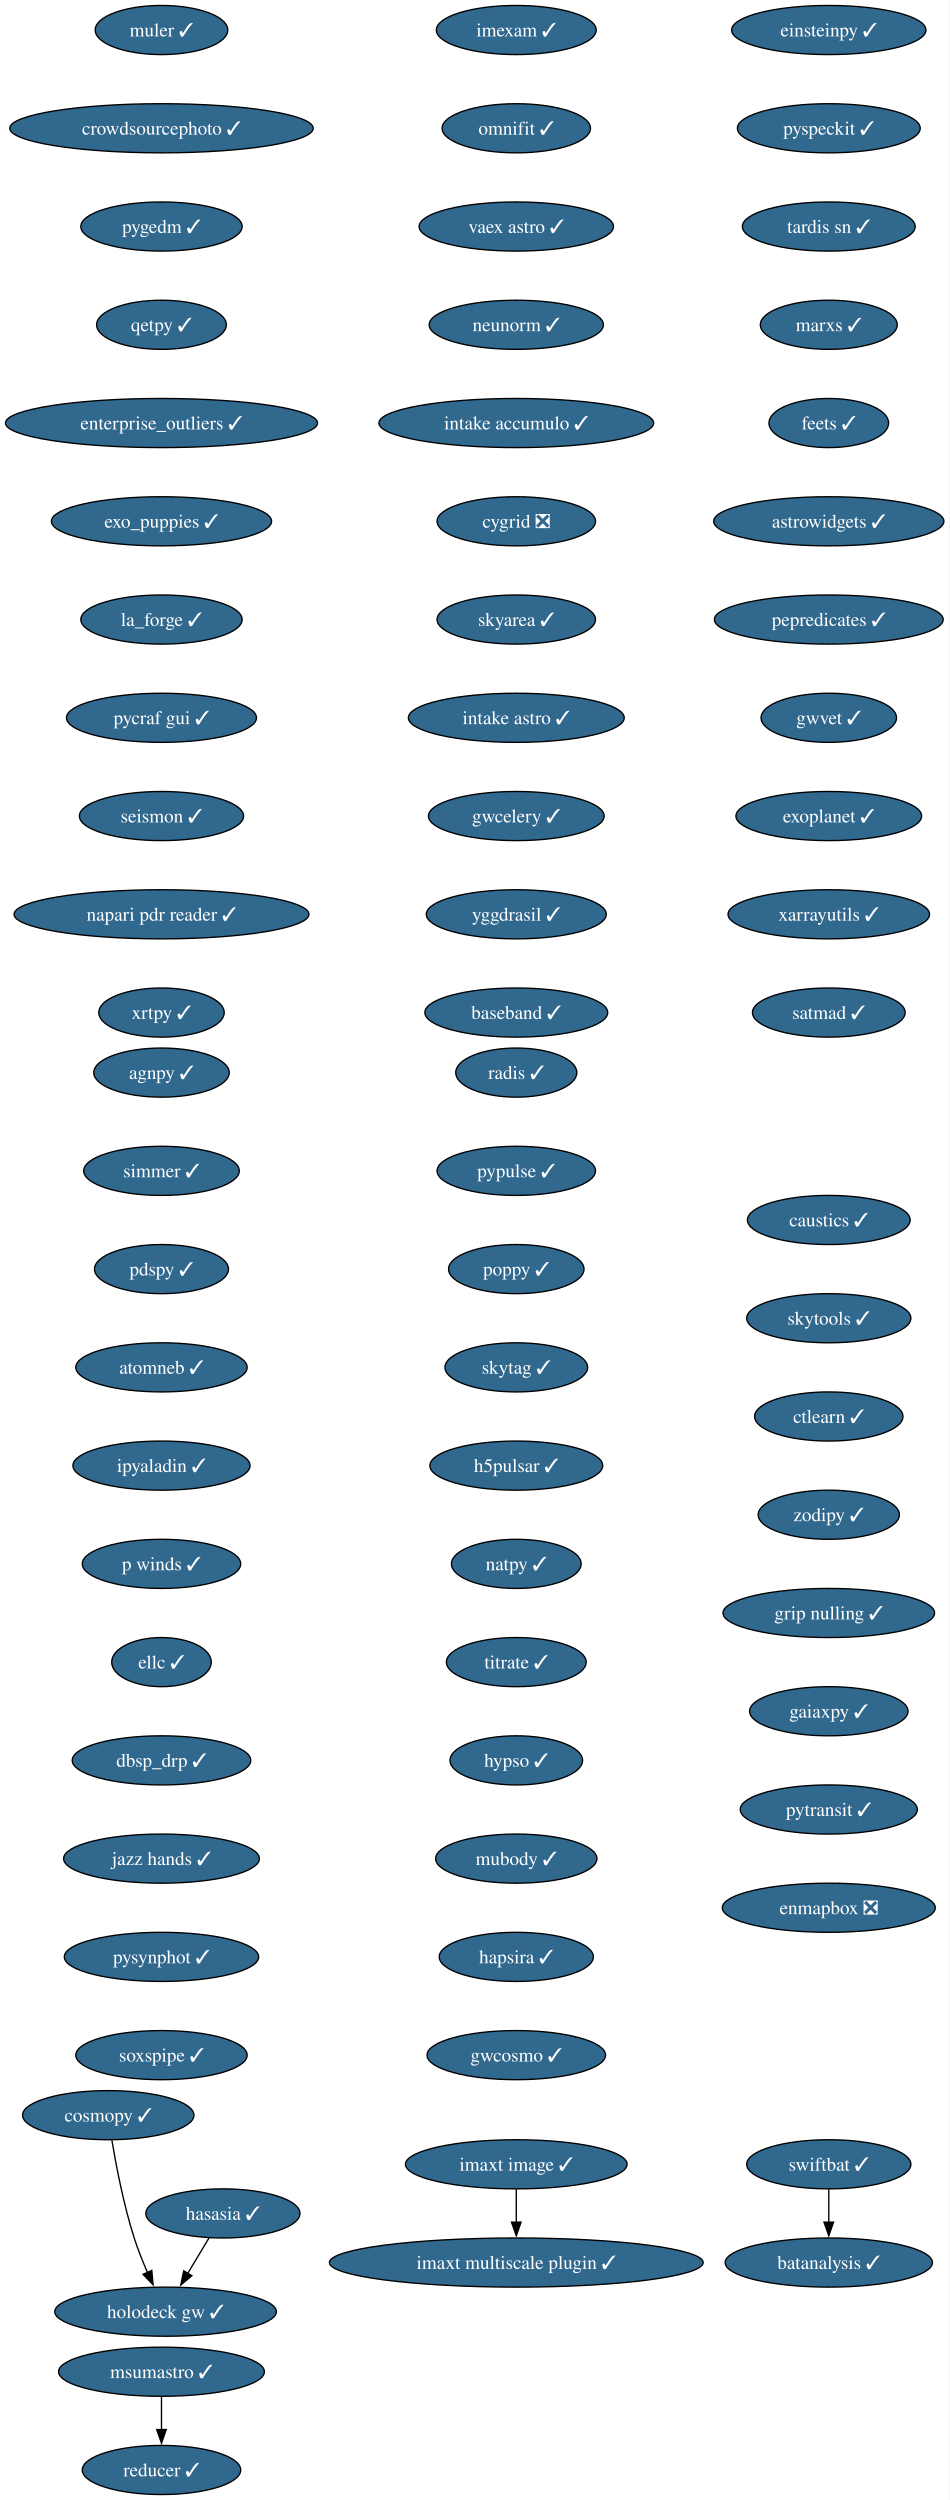
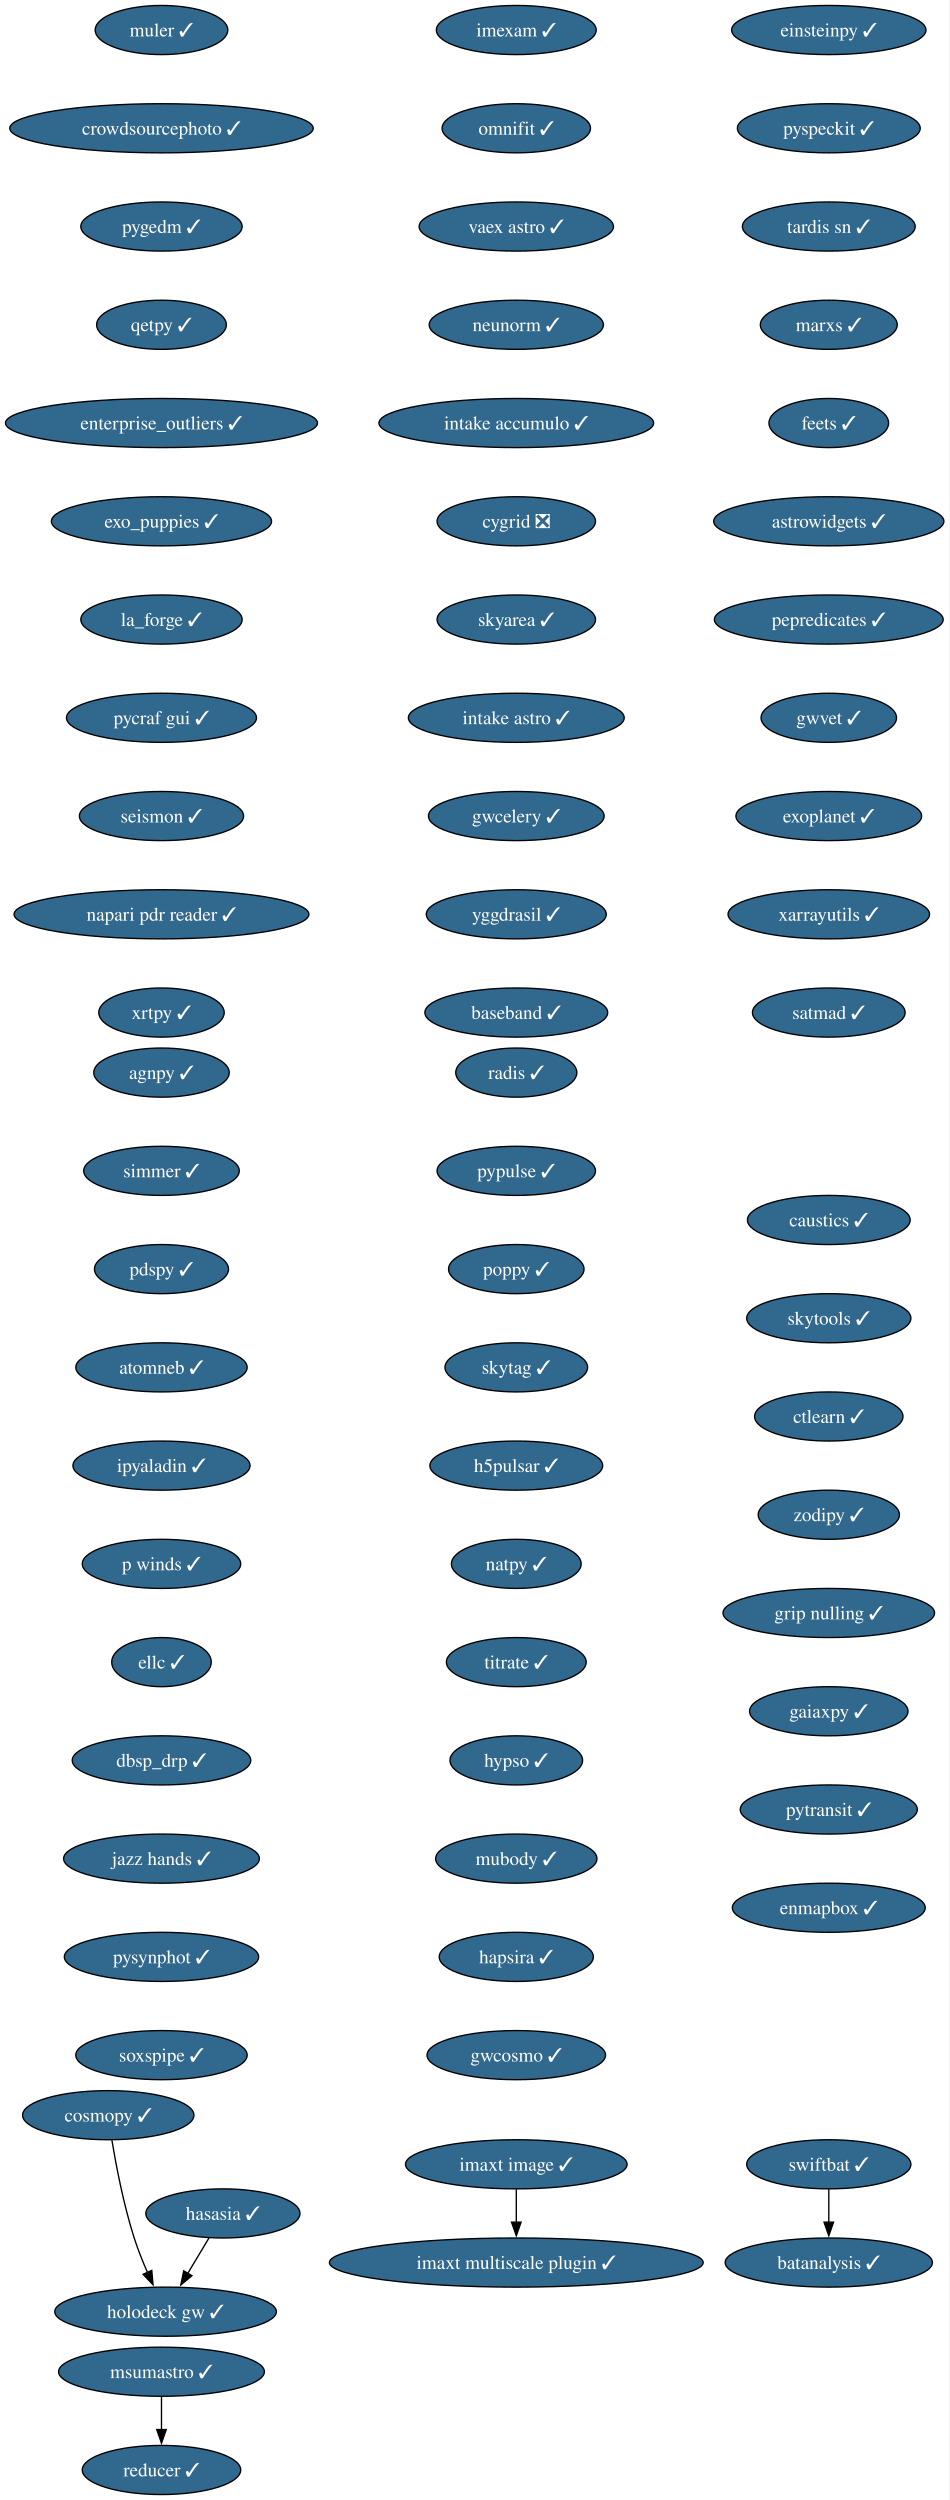
<svg xmlns="http://www.w3.org/2000/svg" xmlns:xlink="http://www.w3.org/1999/xlink" width="696pt" height="1832pt" viewBox="0.00 0.00 696.00 1832.00">
  <g id="graph0" class="graph" transform="scale(1 1) rotate(0) translate(4 1828)">
    <polygon fill="white" stroke="none" points="-4,4 -4,-1828 691.69,-1828 691.69,4 -4,4" />
    <g id="node1" class="node">
      <g id="a_node1">
        <a xlink:href="https://github.com/conda-forge/imexam-feedstock/pull/17" xlink:title="imexam ✓">
          <ellipse fill="#31688e" stroke="black" cx="374.34" cy="-1806" rx="58.57" ry="18" />
          <text xml:space="preserve" text-anchor="middle" x="374.34" y="-1801.33" font-family="Times,serif" font-size="14.00" fill="white">imexam ✓</text>
        </a>
      </g>
    </g>
    <g id="node2" class="node">
      <g id="a_node2">
        <a xlink:href="https://github.com/conda-forge/omnifit-feedstock/pull/15" xlink:title="omnifit ✓">
          <ellipse fill="#31688e" stroke="black" cx="374.34" cy="-1734" rx="54.36" ry="18" />
          <text xml:space="preserve" text-anchor="middle" x="374.34" y="-1729.33" font-family="Times,serif" font-size="14.00" fill="white">omnifit ✓</text>
        </a>
      </g>
    </g>
    <g id="node5" class="node">
      <g id="a_node5">
        <a xlink:href="https://github.com/conda-forge/vaex-astro-feedstock/pull/23" xlink:title="vaex astro ✓">
          <ellipse fill="#31688e" stroke="black" cx="374.34" cy="-1662" rx="71.2" ry="18" />
          <text xml:space="preserve" text-anchor="middle" x="374.34" y="-1657.33" font-family="Times,serif" font-size="14.00" fill="white">vaex astro ✓</text>
        </a>
      </g>
    </g>
    <g id="node3" class="node">
      <g id="a_node3">
        <a xlink:href="https://github.com/conda-forge/msumastro-feedstock/pull/25" xlink:title="msumastro ✓">
          <ellipse fill="#31688e" stroke="black" cx="114.34" cy="-90" rx="75.41" ry="18" />
          <text xml:space="preserve" text-anchor="middle" x="114.34" y="-85.33" font-family="Times,serif" font-size="14.00" fill="white">msumastro ✓</text>
        </a>
      </g>
    </g>
    <g id="node4" class="node">
      <g id="a_node4">
        <a xlink:href="https://github.com/conda-forge/reducer-feedstock/pull/13" xlink:title="reducer ✓">
          <ellipse fill="#31688e" stroke="black" cx="114.34" cy="-18" rx="58.05" ry="18" />
          <text xml:space="preserve" text-anchor="middle" x="114.34" y="-13.32" font-family="Times,serif" font-size="14.00" fill="white">reducer ✓</text>
        </a>
      </g>
    </g>
    <g id="edge2" class="edge">
      <path fill="none" stroke="black" d="M114.34,-71.7C114.34,-64.41 114.34,-55.73 114.34,-47.54" />
      <polygon fill="black" stroke="black" points="117.84,-47.62 114.34,-37.62 110.84,-47.62 117.84,-47.62" />
    </g>
    <g id="node6" class="node">
      <g id="a_node6">
        <a xlink:href="https://github.com/conda-forge/neunorm-feedstock/pull/6" xlink:title="neunorm ✓">
          <ellipse fill="#31688e" stroke="black" cx="374.34" cy="-1590" rx="63.84" ry="18" />
          <text xml:space="preserve" text-anchor="middle" x="374.34" y="-1585.33" font-family="Times,serif" font-size="14.00" fill="white">neunorm ✓</text>
        </a>
      </g>
    </g>
    <g id="node7" class="node">
      <g id="a_node7">
        <a xlink:href="https://github.com/conda-forge/intake-accumulo-feedstock/pull/2" xlink:title="intake accumulo ✓">
          <ellipse fill="#31688e" stroke="black" cx="374.34" cy="-1518" rx="100.66" ry="18" />
          <text xml:space="preserve" text-anchor="middle" x="374.34" y="-1513.33" font-family="Times,serif" font-size="14.00" fill="white">intake accumulo ✓</text>
        </a>
      </g>
    </g>
    <g id="node8" class="node">
      <g id="a_node8">
        <a xlink:href="https://github.com/conda-forge/cygrid-feedstock/pull/25" xlink:title="cygrid ❎">
          <ellipse fill="#31688e" stroke="black" cx="374.34" cy="-1446" rx="58.05" ry="18" />
          <text xml:space="preserve" text-anchor="middle" x="374.34" y="-1441.33" font-family="Times,serif" font-size="14.00" fill="white">cygrid ❎</text>
        </a>
      </g>
    </g>
    <g id="node9" class="node">
      <g id="a_node9">
        <a xlink:href="https://github.com/conda-forge/skyarea-feedstock/pull/1" xlink:title="skyarea ✓">
          <ellipse fill="#31688e" stroke="black" cx="374.34" cy="-1374" rx="58.05" ry="18" />
          <text xml:space="preserve" text-anchor="middle" x="374.34" y="-1369.33" font-family="Times,serif" font-size="14.00" fill="white">skyarea ✓</text>
        </a>
      </g>
    </g>
    <g id="node10" class="node">
      <g id="a_node10">
        <a xlink:href="https://github.com/conda-forge/intake-astro-feedstock/pull/1" xlink:title="intake astro ✓">
          <ellipse fill="#31688e" stroke="black" cx="374.34" cy="-1302" rx="79.09" ry="18" />
          <text xml:space="preserve" text-anchor="middle" x="374.34" y="-1297.33" font-family="Times,serif" font-size="14.00" fill="white">intake astro ✓</text>
        </a>
      </g>
    </g>
    <g id="node11" class="node">
      <g id="a_node11">
        <a xlink:href="https://github.com/conda-forge/gwcelery-feedstock/pull/27" xlink:title="gwcelery ✓">
          <ellipse fill="#31688e" stroke="black" cx="374.34" cy="-1230" rx="64.36" ry="18" />
          <text xml:space="preserve" text-anchor="middle" x="374.34" y="-1225.33" font-family="Times,serif" font-size="14.00" fill="white">gwcelery ✓</text>
        </a>
      </g>
    </g>
    <g id="node12" class="node">
      <g id="a_node12">
        <a xlink:href="https://github.com/conda-forge/yggdrasil-feedstock/pull/48" xlink:title="yggdrasil ✓">
          <ellipse fill="#31688e" stroke="black" cx="374.34" cy="-1158" rx="65.94" ry="18" />
          <text xml:space="preserve" text-anchor="middle" x="374.34" y="-1153.33" font-family="Times,serif" font-size="14.00" fill="white">yggdrasil ✓</text>
        </a>
      </g>
    </g>
    <g id="node13" class="node">
      <g id="a_node13">
        <a xlink:href="https://github.com/conda-forge/baseband-feedstock/pull/5" xlink:title="baseband ✓">
          <ellipse fill="#31688e" stroke="black" cx="374.34" cy="-1086" rx="66.99" ry="18" />
          <text xml:space="preserve" text-anchor="middle" x="374.34" y="-1081.33" font-family="Times,serif" font-size="14.00" fill="white">baseband ✓</text>
        </a>
      </g>
    </g>
    <g id="node14" class="node">
      <g id="a_node14">
        <a xlink:href="https://github.com/conda-forge/einsteinpy-feedstock/pull/10" xlink:title="einsteinpy ✓">
          <ellipse fill="#31688e" stroke="black" cx="603.34" cy="-1806" rx="71.2" ry="18" />
          <text xml:space="preserve" text-anchor="middle" x="603.34" y="-1801.33" font-family="Times,serif" font-size="14.00" fill="white">einsteinpy ✓</text>
        </a>
      </g>
    </g>
    <g id="node15" class="node">
      <g id="a_node15">
        <a xlink:href="https://github.com/conda-forge/pyspeckit-feedstock/pull/7" xlink:title="pyspeckit ✓">
          <ellipse fill="#31688e" stroke="black" cx="603.34" cy="-1734" rx="66.99" ry="18" />
          <text xml:space="preserve" text-anchor="middle" x="603.34" y="-1729.33" font-family="Times,serif" font-size="14.00" fill="white">pyspeckit ✓</text>
        </a>
      </g>
    </g>
    <g id="node16" class="node">
      <g id="a_node16">
        <a xlink:href="https://github.com/conda-forge/tardis-sn-feedstock/pull/100" xlink:title="tardis sn ✓">
          <ellipse fill="#31688e" stroke="black" cx="603.34" cy="-1662" rx="63.31" ry="18" />
          <text xml:space="preserve" text-anchor="middle" x="603.34" y="-1657.33" font-family="Times,serif" font-size="14.00" fill="white">tardis sn ✓</text>
        </a>
      </g>
    </g>
    <g id="node17" class="node">
      <g id="a_node17">
        <a xlink:href="https://github.com/conda-forge/marxs-feedstock/pull/3" xlink:title="marxs ✓">
          <ellipse fill="#31688e" stroke="black" cx="603.34" cy="-1590" rx="50.16" ry="18" />
          <text xml:space="preserve" text-anchor="middle" x="603.34" y="-1585.33" font-family="Times,serif" font-size="14.00" fill="white">marxs ✓</text>
        </a>
      </g>
    </g>
    <g id="node18" class="node">
      <g id="a_node18">
        <a xlink:href="https://github.com/conda-forge/feets-feedstock/pull/1" xlink:title="feets ✓">
          <ellipse fill="#31688e" stroke="black" cx="603.34" cy="-1518" rx="43.84" ry="18" />
          <text xml:space="preserve" text-anchor="middle" x="603.34" y="-1513.33" font-family="Times,serif" font-size="14.00" fill="white">feets ✓</text>
        </a>
      </g>
    </g>
    <g id="node19" class="node">
      <g id="a_node19">
        <a xlink:href="https://github.com/conda-forge/astrowidgets-feedstock/pull/8" xlink:title="astrowidgets ✓">
          <ellipse fill="#31688e" stroke="black" cx="603.34" cy="-1446" rx="84.35" ry="18" />
          <text xml:space="preserve" text-anchor="middle" x="603.34" y="-1441.33" font-family="Times,serif" font-size="14.00" fill="white">astrowidgets ✓</text>
        </a>
      </g>
    </g>
    <g id="node20" class="node">
      <g id="a_node20">
        <a xlink:href="https://github.com/conda-forge/pepredicates-feedstock/pull/3" xlink:title="pepredicates ✓">
          <ellipse fill="#31688e" stroke="black" cx="603.34" cy="-1374" rx="83.83" ry="18" />
          <text xml:space="preserve" text-anchor="middle" x="603.34" y="-1369.33" font-family="Times,serif" font-size="14.00" fill="white">pepredicates ✓</text>
        </a>
      </g>
    </g>
    <g id="node21" class="node">
      <g id="a_node21">
        <a xlink:href="https://github.com/conda-forge/gwvet-feedstock/pull/10" xlink:title="gwvet ✓">
          <ellipse fill="#31688e" stroke="black" cx="603.34" cy="-1302" rx="49.63" ry="18" />
          <text xml:space="preserve" text-anchor="middle" x="603.34" y="-1297.33" font-family="Times,serif" font-size="14.00" fill="white">gwvet ✓</text>
        </a>
      </g>
    </g>
    <g id="node22" class="node">
      <g id="a_node22">
        <a xlink:href="https://github.com/conda-forge/exoplanet-feedstock/pull/27" xlink:title="exoplanet ✓">
          <ellipse fill="#31688e" stroke="black" cx="603.34" cy="-1230" rx="68.04" ry="18" />
          <text xml:space="preserve" text-anchor="middle" x="603.34" y="-1225.33" font-family="Times,serif" font-size="14.00" fill="white">exoplanet ✓</text>
        </a>
      </g>
    </g>
    <g id="node23" class="node">
      <g id="a_node23">
        <a xlink:href="https://github.com/conda-forge/xarrayutils-feedstock/pull/11" xlink:title="xarrayutils ✓">
          <ellipse fill="#31688e" stroke="black" cx="603.34" cy="-1158" rx="73.83" ry="18" />
          <text xml:space="preserve" text-anchor="middle" x="603.34" y="-1153.33" font-family="Times,serif" font-size="14.00" fill="white">xarrayutils ✓</text>
        </a>
      </g>
    </g>
    <g id="node24" class="node">
      <g id="a_node24">
        <a xlink:href="https://github.com/conda-forge/satmad-feedstock/pull/23" xlink:title="satmad ✓">
          <ellipse fill="#31688e" stroke="black" cx="603.34" cy="-1086" rx="55.94" ry="18" />
          <text xml:space="preserve" text-anchor="middle" x="603.34" y="-1081.33" font-family="Times,serif" font-size="14.00" fill="white">satmad ✓</text>
        </a>
      </g>
    </g>
    <g id="node25" class="node">
      <g id="a_node25">
        <a xlink:href="https://github.com/conda-forge/agnpy-feedstock/pull/17" xlink:title="agnpy ✓">
          <ellipse fill="#31688e" stroke="black" cx="114.34" cy="-1042" rx="49.63" ry="18" />
          <text xml:space="preserve" text-anchor="middle" x="114.34" y="-1037.33" font-family="Times,serif" font-size="14.00" fill="white">agnpy ✓</text>
        </a>
      </g>
    </g>
    <g id="node26" class="node">
      <g id="a_node26">
        <a xlink:href="https://github.com/conda-forge/simmer-feedstock/pull/17" xlink:title="simmer ✓">
          <ellipse fill="#31688e" stroke="black" cx="114.34" cy="-970" rx="57" ry="18" />
          <text xml:space="preserve" text-anchor="middle" x="114.34" y="-965.33" font-family="Times,serif" font-size="14.00" fill="white">simmer ✓</text>
        </a>
      </g>
    </g>
    <g id="node27" class="node">
      <g id="a_node27">
        <a xlink:href="https://github.com/conda-forge/pdspy-feedstock/pull/17" xlink:title="pdspy ✓">
          <ellipse fill="#31688e" stroke="black" cx="114.34" cy="-898" rx="49.1" ry="18" />
          <text xml:space="preserve" text-anchor="middle" x="114.34" y="-893.33" font-family="Times,serif" font-size="14.00" fill="white">pdspy ✓</text>
        </a>
      </g>
    </g>
    <g id="node28" class="node">
      <g id="a_node28">
        <a xlink:href="https://github.com/conda-forge/atomneb-feedstock/pull/6" xlink:title="atomneb ✓">
          <ellipse fill="#31688e" stroke="black" cx="114.34" cy="-826" rx="62.78" ry="18" />
          <text xml:space="preserve" text-anchor="middle" x="114.34" y="-821.33" font-family="Times,serif" font-size="14.00" fill="white">atomneb ✓</text>
        </a>
      </g>
    </g>
    <g id="node29" class="node">
      <g id="a_node29">
        <a xlink:href="https://github.com/conda-forge/ipyaladin-feedstock/pull/20" xlink:title="ipyaladin ✓">
          <ellipse fill="#31688e" stroke="black" cx="114.34" cy="-754" rx="64.89" ry="18" />
          <text xml:space="preserve" text-anchor="middle" x="114.34" y="-749.33" font-family="Times,serif" font-size="14.00" fill="white">ipyaladin ✓</text>
        </a>
      </g>
    </g>
    <g id="node30" class="node">
      <g id="a_node30">
        <a xlink:href="https://github.com/conda-forge/p-winds-feedstock/pull/5" xlink:title="p winds ✓">
          <ellipse fill="#31688e" stroke="black" cx="114.34" cy="-682" rx="58.05" ry="18" />
          <text xml:space="preserve" text-anchor="middle" x="114.34" y="-677.33" font-family="Times,serif" font-size="14.00" fill="white">p winds ✓</text>
        </a>
      </g>
    </g>
    <g id="node31" class="node">
      <g id="a_node31">
        <a xlink:href="https://github.com/conda-forge/ellc-feedstock/pull/14" xlink:title="ellc ✓">
          <ellipse fill="#31688e" stroke="black" cx="114.34" cy="-610" rx="36.48" ry="18" />
          <text xml:space="preserve" text-anchor="middle" x="114.34" y="-605.33" font-family="Times,serif" font-size="14.00" fill="white">ellc ✓</text>
        </a>
      </g>
    </g>
    <g id="node32" class="node">
      <g id="a_node32">
        <a xlink:href="https://github.com/conda-forge/dbsp_drp-feedstock/pull/5" xlink:title="dbsp_drp ✓">
          <ellipse fill="#31688e" stroke="black" cx="114.34" cy="-538" rx="65.41" ry="18" />
          <text xml:space="preserve" text-anchor="middle" x="114.34" y="-533.33" font-family="Times,serif" font-size="14.00" fill="white">dbsp_drp ✓</text>
        </a>
      </g>
    </g>
    <g id="node33" class="node">
      <g id="a_node33">
        <a xlink:href="https://github.com/conda-forge/jazz-hands-feedstock/pull/1" xlink:title="jazz hands ✓">
          <ellipse fill="#31688e" stroke="black" cx="114.34" cy="-466" rx="71.73" ry="18" />
          <text xml:space="preserve" text-anchor="middle" x="114.34" y="-461.32" font-family="Times,serif" font-size="14.00" fill="white">jazz hands ✓</text>
        </a>
      </g>
    </g>
    <g id="node34" class="node">
      <g id="a_node34">
        <a xlink:href="https://github.com/conda-forge/pysynphot-feedstock/pull/15" xlink:title="pysynphot ✓">
          <ellipse fill="#31688e" stroke="black" cx="114.34" cy="-394" rx="71.2" ry="18" />
          <text xml:space="preserve" text-anchor="middle" x="114.34" y="-389.32" font-family="Times,serif" font-size="14.00" fill="white">pysynphot ✓</text>
        </a>
      </g>
    </g>
    <g id="node35" class="node">
      <g id="a_node35">
        <a xlink:href="https://github.com/conda-forge/soxspipe-feedstock/pull/54" xlink:title="soxspipe ✓">
          <ellipse fill="#31688e" stroke="black" cx="114.34" cy="-322" rx="62.78" ry="18" />
          <text xml:space="preserve" text-anchor="middle" x="114.34" y="-317.32" font-family="Times,serif" font-size="14.00" fill="white">soxspipe ✓</text>
        </a>
      </g>
    </g>
    <g id="node36" class="node">
      <g id="a_node36">
        <a xlink:href="https://github.com/conda-forge/hasasia-feedstock/pull/1" xlink:title="hasasia ✓">
          <ellipse fill="#31688e" stroke="black" cx="159.34" cy="-206" rx="56.47" ry="18" />
          <text xml:space="preserve" text-anchor="middle" x="159.34" y="-201.33" font-family="Times,serif" font-size="14.00" fill="white">hasasia ✓</text>
        </a>
      </g>
    </g>
    <g id="node37" class="node">
      <g id="a_node37">
        <a xlink:href="https://github.com/conda-forge/holodeck-gw-feedstock/pull/7" xlink:title="holodeck gw ✓">
          <ellipse fill="#31688e" stroke="black" cx="117.34" cy="-134" rx="81.2" ry="18" />
          <text xml:space="preserve" text-anchor="middle" x="117.34" y="-129.32" font-family="Times,serif" font-size="14.00" fill="white">holodeck gw ✓</text>
        </a>
      </g>
    </g>
    <g id="edge32" class="edge">
      <path fill="none" stroke="black" d="M149.17,-188.05C144.5,-180.26 138.83,-170.82 133.59,-162.08" />
      <polygon fill="black" stroke="black" points="136.63,-160.35 128.49,-153.57 130.63,-163.95 136.63,-160.35" />
    </g>
    <g id="node38" class="node">
      <g id="a_node38">
        <a xlink:href="https://github.com/conda-forge/muler-feedstock/pull/7" xlink:title="muler ✓">
          <ellipse fill="#31688e" stroke="black" cx="114.34" cy="-1806" rx="48.58" ry="18" />
          <text xml:space="preserve" text-anchor="middle" x="114.34" y="-1801.33" font-family="Times,serif" font-size="14.00" fill="white">muler ✓</text>
        </a>
      </g>
    </g>
    <g id="node39" class="node">
      <g id="a_node39">
        <a xlink:href="https://github.com/conda-forge/crowdsourcephoto-feedstock/pull/8" xlink:title="crowdsourcephoto ✓">
          <ellipse fill="#31688e" stroke="black" cx="114.34" cy="-1734" rx="111.19" ry="18" />
          <text xml:space="preserve" text-anchor="middle" x="114.34" y="-1729.33" font-family="Times,serif" font-size="14.00" fill="white">crowdsourcephoto ✓</text>
        </a>
      </g>
    </g>
    <g id="node40" class="node">
      <g id="a_node40">
        <a xlink:href="https://github.com/conda-forge/pygedm-feedstock/pull/13" xlink:title="pygedm ✓">
          <ellipse fill="#31688e" stroke="black" cx="114.34" cy="-1662" rx="59.1" ry="18" />
          <text xml:space="preserve" text-anchor="middle" x="114.34" y="-1657.33" font-family="Times,serif" font-size="14.00" fill="white">pygedm ✓</text>
        </a>
      </g>
    </g>
    <g id="node41" class="node">
      <g id="a_node41">
        <a xlink:href="https://github.com/conda-forge/qetpy-feedstock/pull/20" xlink:title="qetpy ✓">
          <ellipse fill="#31688e" stroke="black" cx="114.34" cy="-1590" rx="47.53" ry="18" />
          <text xml:space="preserve" text-anchor="middle" x="114.34" y="-1585.33" font-family="Times,serif" font-size="14.00" fill="white">qetpy ✓</text>
        </a>
      </g>
    </g>
    <g id="node42" class="node">
      <g id="a_node42">
        <a xlink:href="https://github.com/conda-forge/enterprise_outliers-feedstock/pull/4" xlink:title="enterprise_outliers ✓">
          <ellipse fill="#31688e" stroke="black" cx="114.34" cy="-1518" rx="114.34" ry="18" />
          <text xml:space="preserve" text-anchor="middle" x="114.34" y="-1513.33" font-family="Times,serif" font-size="14.00" fill="white">enterprise_outliers ✓</text>
        </a>
      </g>
    </g>
    <g id="node43" class="node">
      <g id="a_node43">
        <a xlink:href="https://github.com/conda-forge/exo_puppies-feedstock/pull/9" xlink:title="exo_puppies ✓">
          <ellipse fill="#31688e" stroke="black" cx="114.34" cy="-1446" rx="80.67" ry="18" />
          <text xml:space="preserve" text-anchor="middle" x="114.34" y="-1441.33" font-family="Times,serif" font-size="14.00" fill="white">exo_puppies ✓</text>
        </a>
      </g>
    </g>
    <g id="node44" class="node">
      <g id="a_node44">
        <a xlink:href="https://github.com/conda-forge/la_forge-feedstock/pull/3" xlink:title="la_forge ✓">
          <ellipse fill="#31688e" stroke="black" cx="114.34" cy="-1374" rx="59.1" ry="18" />
          <text xml:space="preserve" text-anchor="middle" x="114.34" y="-1369.33" font-family="Times,serif" font-size="14.00" fill="white">la_forge ✓</text>
        </a>
      </g>
    </g>
    <g id="node45" class="node">
      <g id="a_node45">
        <a xlink:href="https://github.com/conda-forge/pycraf-gui-feedstock/pull/2" xlink:title="pycraf gui ✓">
          <ellipse fill="#31688e" stroke="black" cx="114.34" cy="-1302" rx="69.62" ry="18" />
          <text xml:space="preserve" text-anchor="middle" x="114.34" y="-1297.33" font-family="Times,serif" font-size="14.00" fill="white">pycraf gui ✓</text>
        </a>
      </g>
    </g>
    <g id="node46" class="node">
      <g id="a_node46">
        <a xlink:href="https://github.com/conda-forge/seismon-feedstock/pull/8" xlink:title="seismon ✓">
          <ellipse fill="#31688e" stroke="black" cx="114.34" cy="-1230" rx="60.15" ry="18" />
          <text xml:space="preserve" text-anchor="middle" x="114.34" y="-1225.33" font-family="Times,serif" font-size="14.00" fill="white">seismon ✓</text>
        </a>
      </g>
    </g>
    <g id="node47" class="node">
      <g id="a_node47">
        <a xlink:href="https://github.com/conda-forge/napari-pdr-reader-feedstock/pull/1" xlink:title="napari pdr reader ✓">
          <ellipse fill="#31688e" stroke="black" cx="114.34" cy="-1158" rx="108.03" ry="18" />
          <text xml:space="preserve" text-anchor="middle" x="114.34" y="-1153.33" font-family="Times,serif" font-size="14.00" fill="white">napari pdr reader ✓</text>
        </a>
      </g>
    </g>
    <g id="node48" class="node">
      <g id="a_node48">
        <a xlink:href="https://github.com/conda-forge/xrtpy-feedstock/pull/6" xlink:title="xrtpy ✓">
          <ellipse fill="#31688e" stroke="black" cx="114.34" cy="-1086" rx="45.95" ry="18" />
          <text xml:space="preserve" text-anchor="middle" x="114.34" y="-1081.33" font-family="Times,serif" font-size="14.00" fill="white">xrtpy ✓</text>
        </a>
      </g>
    </g>
    <g id="node49" class="node">
      <g id="a_node49">
        <a xlink:href="https://github.com/conda-forge/imaxt-image-feedstock/pull/1" xlink:title="imaxt image ✓">
          <ellipse fill="#31688e" stroke="black" cx="374.34" cy="-242" rx="81.2" ry="18" />
          <text xml:space="preserve" text-anchor="middle" x="374.34" y="-237.32" font-family="Times,serif" font-size="14.00" fill="white">imaxt image ✓</text>
        </a>
      </g>
    </g>
    <g id="node50" class="node">
      <g id="a_node50">
        <a xlink:href="https://github.com/conda-forge/imaxt-multiscale-plugin-feedstock/pull/4" xlink:title="imaxt multiscale plugin ✓">
          <ellipse fill="#31688e" stroke="black" cx="374.34" cy="-170" rx="136.97" ry="18" />
          <text xml:space="preserve" text-anchor="middle" x="374.34" y="-165.32" font-family="Times,serif" font-size="14.00" fill="white">imaxt multiscale plugin ✓</text>
        </a>
      </g>
    </g>
    <g id="edge43" class="edge">
      <path fill="none" stroke="black" d="M374.34,-223.7C374.34,-216.41 374.34,-207.73 374.34,-199.54" />
      <polygon fill="black" stroke="black" points="377.84,-199.62 374.34,-189.62 370.84,-199.62 377.84,-199.62" />
    </g>
    <g id="node51" class="node">
      <g id="a_node51">
        <a xlink:href="https://github.com/conda-forge/radis-feedstock/pull/7" xlink:title="radis ✓">
          <ellipse fill="#31688e" stroke="black" cx="374.34" cy="-1042" rx="44.37" ry="18" />
          <text xml:space="preserve" text-anchor="middle" x="374.34" y="-1037.33" font-family="Times,serif" font-size="14.00" fill="white">radis ✓</text>
        </a>
      </g>
    </g>
    <g id="node52" class="node">
      <g id="a_node52">
        <a xlink:href="https://github.com/conda-forge/pypulse-feedstock/pull/1" xlink:title="pypulse ✓">
          <ellipse fill="#31688e" stroke="black" cx="374.34" cy="-970" rx="58.05" ry="18" />
          <text xml:space="preserve" text-anchor="middle" x="374.34" y="-965.33" font-family="Times,serif" font-size="14.00" fill="white">pypulse ✓</text>
        </a>
      </g>
    </g>
    <g id="node53" class="node">
      <g id="a_node53">
        <a xlink:href="https://github.com/conda-forge/poppy-feedstock/pull/3" xlink:title="poppy ✓">
          <ellipse fill="#31688e" stroke="black" cx="374.34" cy="-898" rx="49.63" ry="18" />
          <text xml:space="preserve" text-anchor="middle" x="374.34" y="-893.33" font-family="Times,serif" font-size="14.00" fill="white">poppy ✓</text>
        </a>
      </g>
    </g>
    <g id="node54" class="node">
      <g id="a_node54">
        <a xlink:href="https://github.com/conda-forge/skytag-feedstock/pull/7" xlink:title="skytag ✓">
          <ellipse fill="#31688e" stroke="black" cx="374.34" cy="-826" rx="52.26" ry="18" />
          <text xml:space="preserve" text-anchor="middle" x="374.34" y="-821.33" font-family="Times,serif" font-size="14.00" fill="white">skytag ✓</text>
        </a>
      </g>
    </g>
    <g id="node55" class="node">
      <g id="a_node55">
        <a xlink:href="https://github.com/conda-forge/h5pulsar-feedstock/pull/1" xlink:title="h5pulsar ✓">
          <ellipse fill="#31688e" stroke="black" cx="374.34" cy="-754" rx="63.31" ry="18" />
          <text xml:space="preserve" text-anchor="middle" x="374.34" y="-749.33" font-family="Times,serif" font-size="14.00" fill="white">h5pulsar ✓</text>
        </a>
      </g>
    </g>
    <g id="node56" class="node">
      <g id="a_node56">
        <a xlink:href="https://github.com/conda-forge/natpy-feedstock/pull/1" xlink:title="natpy ✓">
          <ellipse fill="#31688e" stroke="black" cx="374.34" cy="-682" rx="47.53" ry="18" />
          <text xml:space="preserve" text-anchor="middle" x="374.34" y="-677.33" font-family="Times,serif" font-size="14.00" fill="white">natpy ✓</text>
        </a>
      </g>
    </g>
    <g id="node58" class="node">
      <g id="a_node58">
        <a xlink:href="https://github.com/conda-forge/titrate-feedstock/pull/10" xlink:title="titrate ✓">
          <ellipse fill="#31688e" stroke="black" cx="374.34" cy="-610" rx="51.21" ry="18" />
          <text xml:space="preserve" text-anchor="middle" x="374.34" y="-605.33" font-family="Times,serif" font-size="14.00" fill="white">titrate ✓</text>
        </a>
      </g>
    </g>
    <g id="node57" class="node">
      <g id="a_node57">
        <a xlink:href="https://github.com/conda-forge/cosmopy-feedstock/pull/2" xlink:title="cosmopy ✓">
          <ellipse fill="#31688e" stroke="black" cx="75.34" cy="-278" rx="62.78" ry="18" />
          <text xml:space="preserve" text-anchor="middle" x="75.34" y="-273.32" font-family="Times,serif" font-size="14.00" fill="white">cosmopy ✓</text>
        </a>
      </g>
    </g>
    <g id="edge49" class="edge">
      <path fill="none" stroke="black" d="M77.99,-259.67C81,-241.54 86.54,-212.38 94.34,-188 97.03,-179.59 100.59,-170.7 104.1,-162.66" />
      <polygon fill="black" stroke="black" points="107.22,-164.26 108.15,-153.71 100.84,-161.38 107.22,-164.26" />
    </g>
    <g id="node59" class="node">
      <g id="a_node59">
        <a xlink:href="https://github.com/conda-forge/hypso-feedstock/pull/28" xlink:title="hypso ✓">
          <ellipse fill="#31688e" stroke="black" cx="374.34" cy="-538" rx="48.58" ry="18" />
          <text xml:space="preserve" text-anchor="middle" x="374.34" y="-533.33" font-family="Times,serif" font-size="14.00" fill="white">hypso ✓</text>
        </a>
      </g>
    </g>
    <g id="node62" class="node">
      <g id="a_node62">
        <a xlink:href="https://github.com/conda-forge/mubody-feedstock/pull/1" xlink:title="mubody ✓">
          <ellipse fill="#31688e" stroke="black" cx="374.34" cy="-466" rx="59.1" ry="18" />
          <text xml:space="preserve" text-anchor="middle" x="374.34" y="-461.32" font-family="Times,serif" font-size="14.00" fill="white">mubody ✓</text>
        </a>
      </g>
    </g>
    <g id="node60" class="node">
      <g id="a_node60">
        <a xlink:href="https://github.com/conda-forge/swiftbat-feedstock/pull/1" xlink:title="swiftbat ✓">
          <ellipse fill="#31688e" stroke="black" cx="603.34" cy="-242" rx="60.15" ry="18" />
          <text xml:space="preserve" text-anchor="middle" x="603.34" y="-237.32" font-family="Times,serif" font-size="14.00" fill="white">swiftbat ✓</text>
        </a>
      </g>
    </g>
    <g id="node61" class="node">
      <g id="a_node61">
        <a xlink:href="https://github.com/conda-forge/batanalysis-feedstock/pull/4" xlink:title="batanalysis ✓">
          <ellipse fill="#31688e" stroke="black" cx="603.34" cy="-170" rx="75.94" ry="18" />
          <text xml:space="preserve" text-anchor="middle" x="603.34" y="-165.32" font-family="Times,serif" font-size="14.00" fill="white">batanalysis ✓</text>
        </a>
      </g>
    </g>
    <g id="edge52" class="edge">
      <path fill="none" stroke="black" d="M603.34,-223.7C603.34,-216.41 603.34,-207.73 603.34,-199.54" />
      <polygon fill="black" stroke="black" points="606.84,-199.62 603.34,-189.62 599.84,-199.62 606.84,-199.62" />
    </g>
    <g id="node63" class="node">
      <g id="a_node63">
        <a xlink:href="https://github.com/conda-forge/hapsira-feedstock/pull/1" xlink:title="hapsira ✓">
          <ellipse fill="#31688e" stroke="black" cx="374.34" cy="-394" rx="56.47" ry="18" />
          <text xml:space="preserve" text-anchor="middle" x="374.34" y="-389.32" font-family="Times,serif" font-size="14.00" fill="white">hapsira ✓</text>
        </a>
      </g>
    </g>
    <g id="node64" class="node">
      <g id="a_node64">
        <a xlink:href="https://github.com/conda-forge/gwcosmo-feedstock/pull/3" xlink:title="gwcosmo ✓">
          <ellipse fill="#31688e" stroke="black" cx="374.34" cy="-322" rx="65.41" ry="18" />
          <text xml:space="preserve" text-anchor="middle" x="374.34" y="-317.32" font-family="Times,serif" font-size="14.00" fill="white">gwcosmo ✓</text>
        </a>
      </g>
    </g>
    <g id="node65" class="node">
      <g id="a_node65">
        <a xlink:href="https://github.com/conda-forge/caustics-feedstock/pull/7" xlink:title="caustics ✓">
          <ellipse fill="#31688e" stroke="black" cx="603.34" cy="-934" rx="59.63" ry="18" />
          <text xml:space="preserve" text-anchor="middle" x="603.34" y="-929.33" font-family="Times,serif" font-size="14.00" fill="white">caustics ✓</text>
        </a>
      </g>
    </g>
    <g id="node66" class="node">
      <g id="a_node66">
        <a xlink:href="https://github.com/conda-forge/skytools-feedstock/pull/5" xlink:title="skytools ✓">
          <ellipse fill="#31688e" stroke="black" cx="603.34" cy="-862" rx="60.15" ry="18" />
          <text xml:space="preserve" text-anchor="middle" x="603.34" y="-857.33" font-family="Times,serif" font-size="14.00" fill="white">skytools ✓</text>
        </a>
      </g>
    </g>
    <g id="node67" class="node">
      <g id="a_node67">
        <a xlink:href="https://github.com/conda-forge/ctlearn-feedstock/pull/1" xlink:title="ctlearn ✓">
          <ellipse fill="#31688e" stroke="black" cx="603.34" cy="-790" rx="54.36" ry="18" />
          <text xml:space="preserve" text-anchor="middle" x="603.34" y="-785.33" font-family="Times,serif" font-size="14.00" fill="white">ctlearn ✓</text>
        </a>
      </g>
    </g>
    <g id="node68" class="node">
      <g id="a_node68">
        <a xlink:href="https://github.com/conda-forge/zodipy-feedstock/pull/8" xlink:title="zodipy ✓">
          <ellipse fill="#31688e" stroke="black" cx="603.34" cy="-718" rx="51.74" ry="18" />
          <text xml:space="preserve" text-anchor="middle" x="603.34" y="-713.33" font-family="Times,serif" font-size="14.00" fill="white">zodipy ✓</text>
        </a>
      </g>
    </g>
    <g id="node69" class="node">
      <g id="a_node69">
        <a xlink:href="https://github.com/conda-forge/grip-nulling-feedstock/pull/2" xlink:title="grip nulling ✓">
          <ellipse fill="#31688e" stroke="black" cx="603.34" cy="-646" rx="77.52" ry="18" />
          <text xml:space="preserve" text-anchor="middle" x="603.34" y="-641.33" font-family="Times,serif" font-size="14.00" fill="white">grip nulling ✓</text>
        </a>
      </g>
    </g>
    <g id="node70" class="node">
      <g id="a_node70">
        <a xlink:href="https://github.com/conda-forge/gaiaxpy-feedstock/pull/1" xlink:title="gaiaxpy ✓">
          <ellipse fill="#31688e" stroke="black" cx="603.34" cy="-574" rx="58.05" ry="18" />
          <text xml:space="preserve" text-anchor="middle" x="603.34" y="-569.33" font-family="Times,serif" font-size="14.00" fill="white">gaiaxpy ✓</text>
        </a>
      </g>
    </g>
    <g id="node71" class="node">
      <g id="a_node71">
        <a xlink:href="https://github.com/conda-forge/pytransit-feedstock/pull/1" xlink:title="pytransit ✓">
          <ellipse fill="#31688e" stroke="black" cx="603.34" cy="-502" rx="64.89" ry="18" />
          <text xml:space="preserve" text-anchor="middle" x="603.34" y="-497.32" font-family="Times,serif" font-size="14.00" fill="white">pytransit ✓</text>
        </a>
      </g>
    </g>
    <g id="node72" class="node">
      <g id="a_node72">
-         <a xlink:href="https://github.com/conda-forge/enmapbox-feedstock/pull/1" xlink:title="enmapbox ❎">
-           <ellipse fill="#31688e" stroke="black" cx="603.34" cy="-430" rx="78.04" ry="18" />
-           <text xml:space="preserve" text-anchor="middle" x="603.34" y="-425.32" font-family="Times,serif" font-size="14.00" fill="white">enmapbox ❎</text>
+         <a xlink:href="https://github.com/conda-forge/enmapbox-feedstock/pull/1" xlink:title="enmapbox ✓">
+           <ellipse fill="#31688e" stroke="black" cx="603.34" cy="-430" rx="70.68" ry="18" />
+           <text xml:space="preserve" text-anchor="middle" x="603.34" y="-425.32" font-family="Times,serif" font-size="14.00" fill="white">enmapbox ✓</text>
        </a>
      </g>
    </g>
  </g>
</svg>
